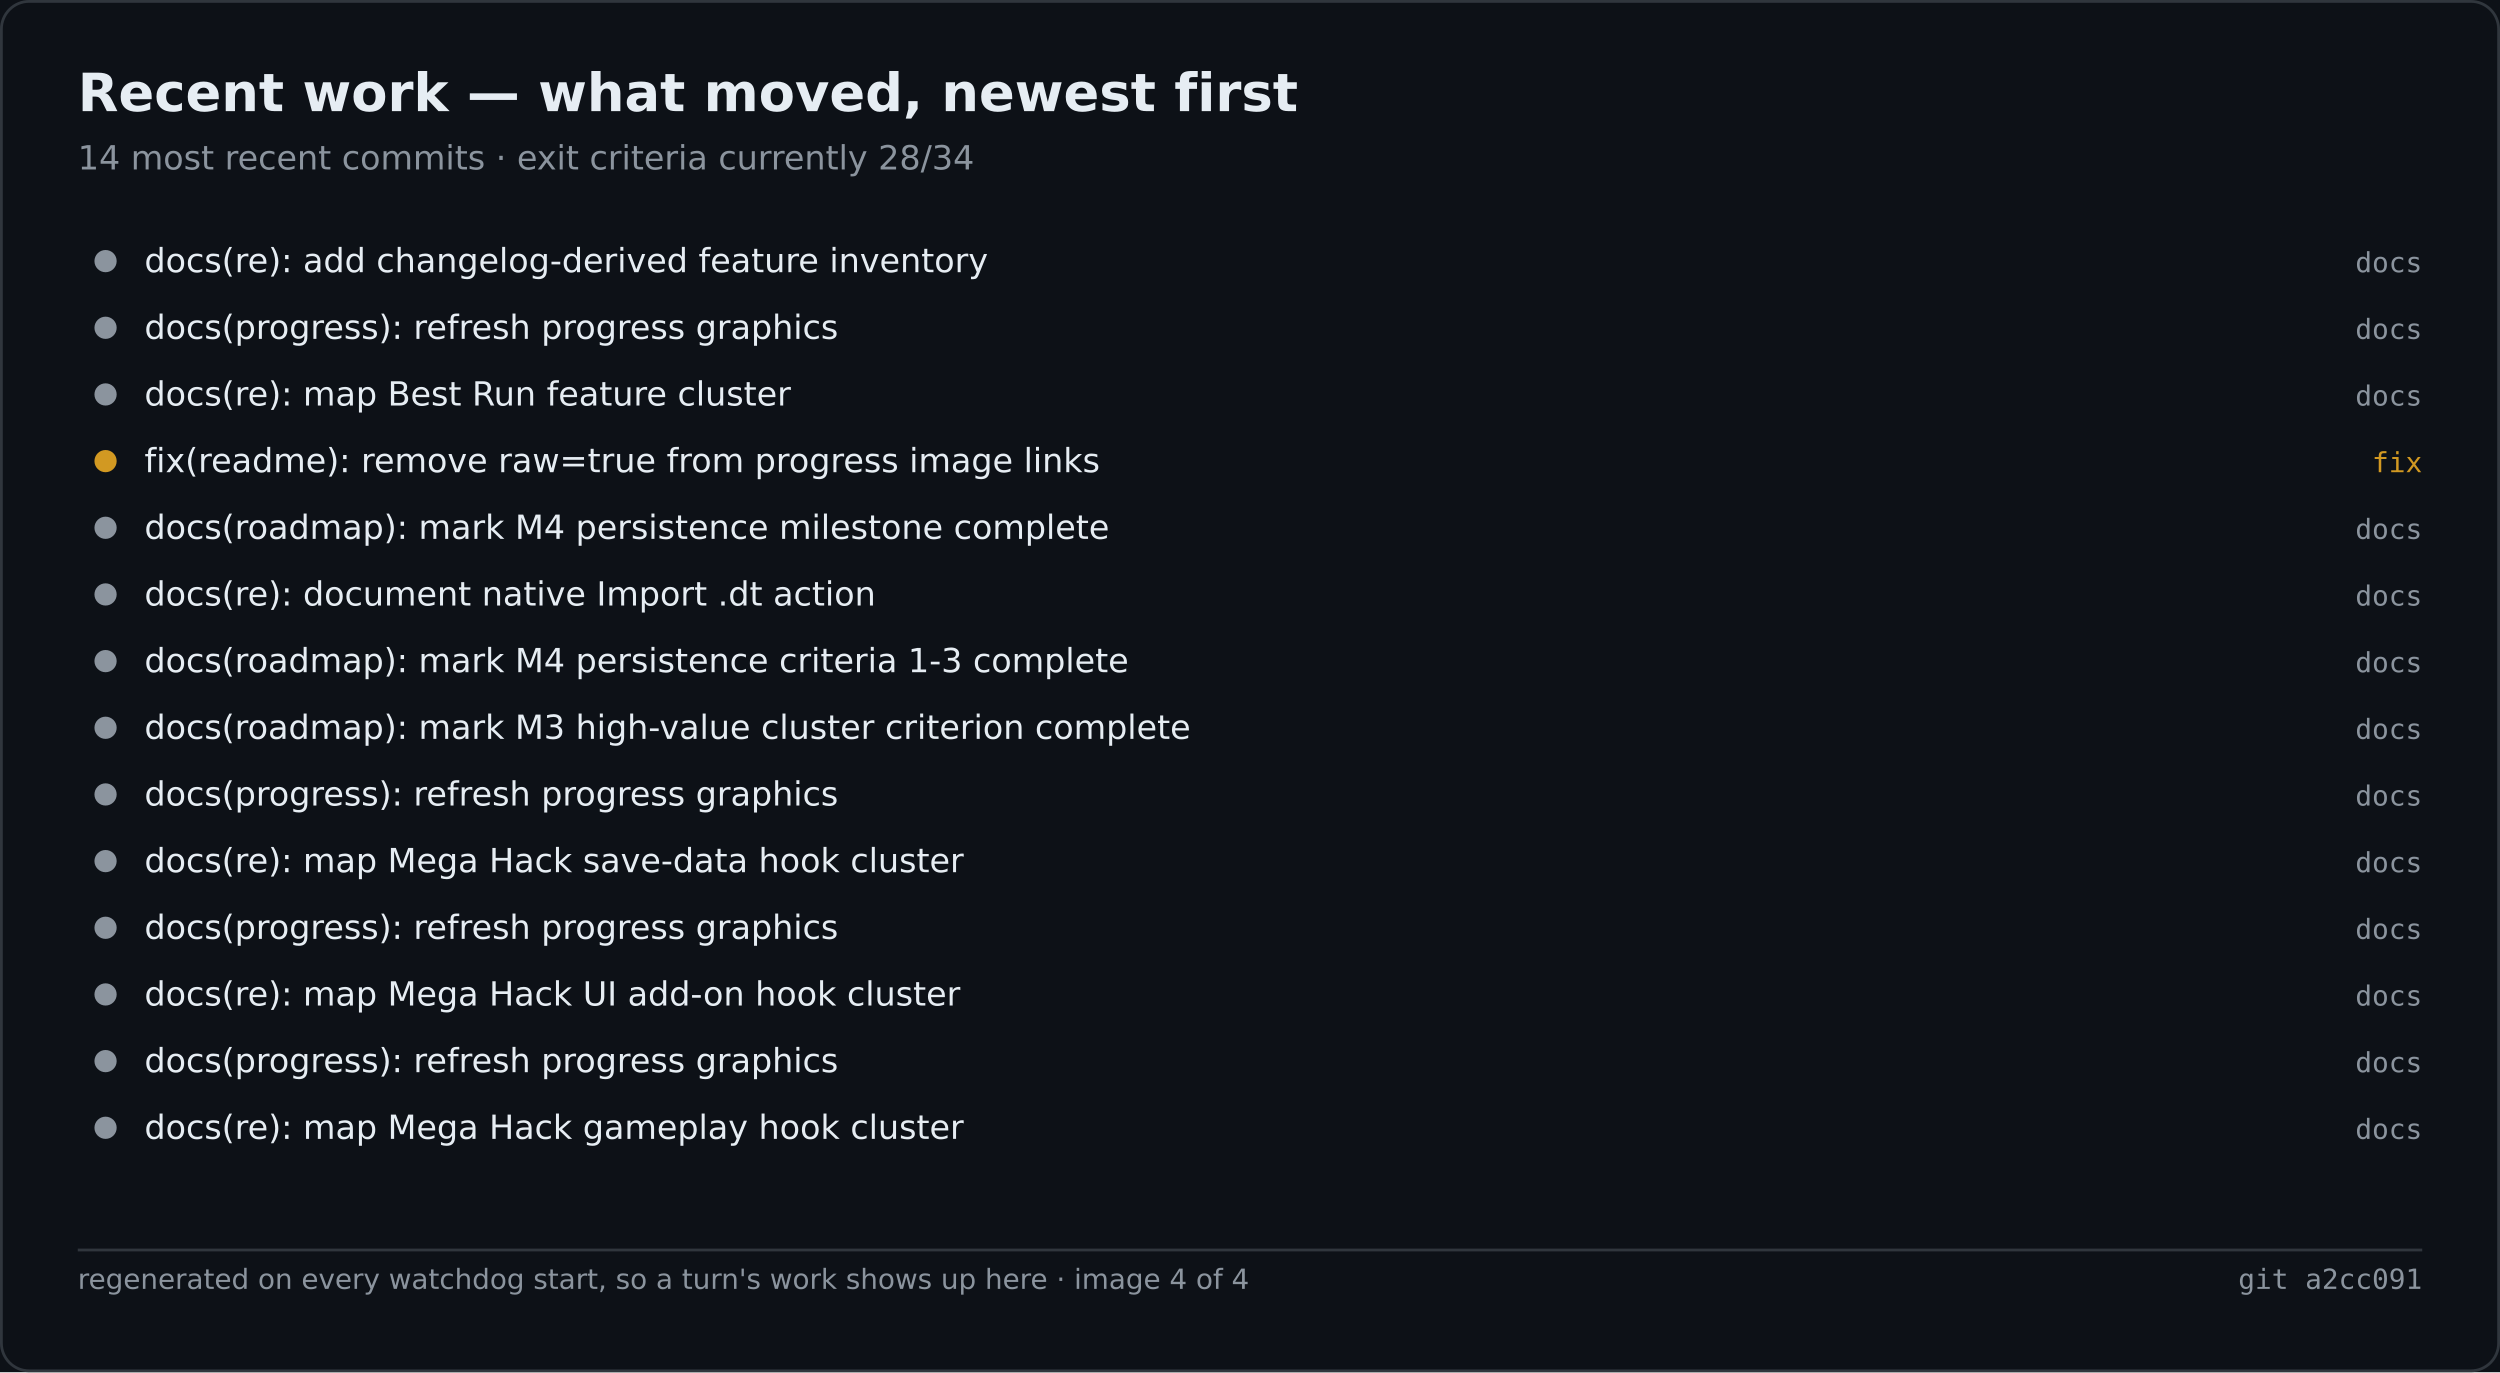
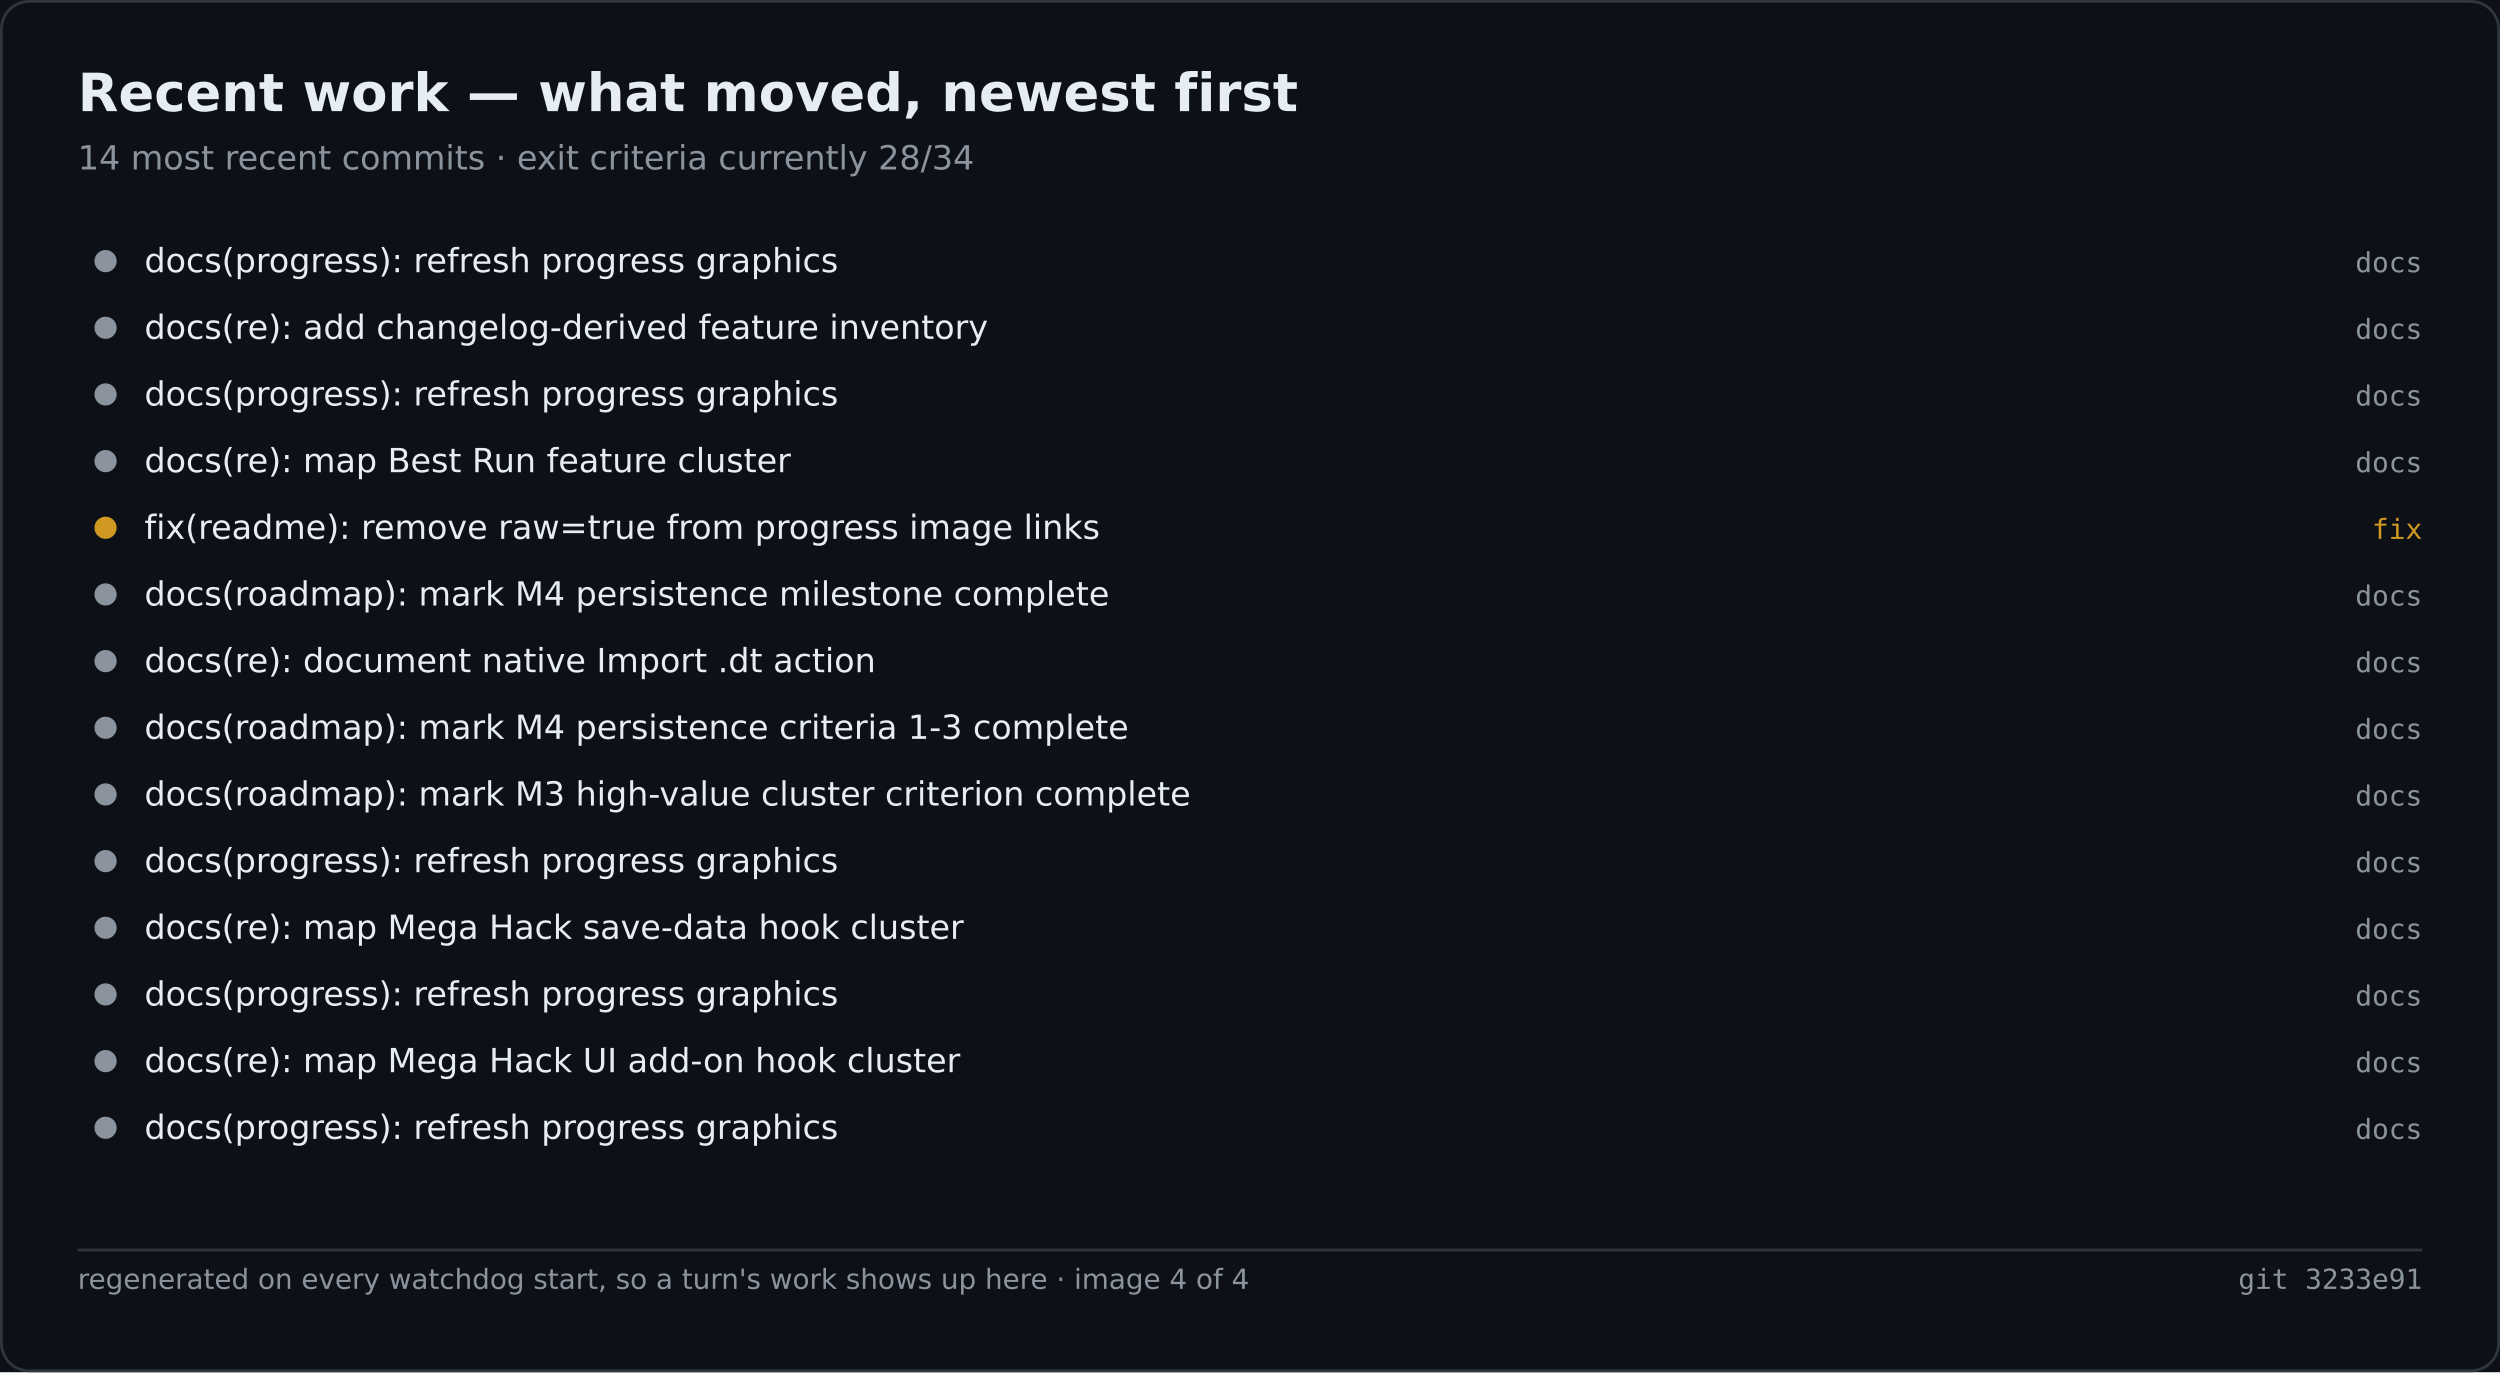
<svg xmlns="http://www.w3.org/2000/svg" width="900" height="494" viewBox="0 0 900 494" role="img" aria-label="Recent work — what moved, newest first">
  <rect width="900" height="494" fill="#0d1117" />
  <rect x="0.5" y="0.5" width="899" height="493" fill="none" stroke="#30363d" rx="10" />
  <text x="28" y="40" font-family="Segoe UI,DejaVu Sans,Helvetica,sans-serif" font-size="19" font-weight="600" fill="#e6edf3">Recent work — what moved, newest first</text>
  <text x="28" y="61" font-family="Segoe UI,DejaVu Sans,Helvetica,sans-serif" font-size="12" fill="#8b949e">14 most recent commits · exit criteria currently 28/34</text>
  <circle cx="38.0" cy="94.0" r="4" fill="#8b949e" />
-   <text x="52.0" y="98.0" font-family="Segoe UI,DejaVu Sans,Helvetica,sans-serif" font-size="12" fill="#e6edf3">docs(re): add changelog-derived feature inventory</text>
+   <text x="52.0" y="98.0" font-family="Segoe UI,DejaVu Sans,Helvetica,sans-serif" font-size="12" fill="#e6edf3">docs(progress): refresh progress graphics</text>
  <text x="872.0" y="98.0" font-family="Cascadia Mono,Consolas,DejaVu Sans Mono,monospace" font-size="10" fill="#8b949e" text-anchor="end">docs</text>
  <circle cx="38.0" cy="118.0" r="4" fill="#8b949e" />
-   <text x="52.0" y="122.0" font-family="Segoe UI,DejaVu Sans,Helvetica,sans-serif" font-size="12" fill="#e6edf3">docs(progress): refresh progress graphics</text>
+   <text x="52.0" y="122.0" font-family="Segoe UI,DejaVu Sans,Helvetica,sans-serif" font-size="12" fill="#e6edf3">docs(re): add changelog-derived feature inventory</text>
  <text x="872.0" y="122.0" font-family="Cascadia Mono,Consolas,DejaVu Sans Mono,monospace" font-size="10" fill="#8b949e" text-anchor="end">docs</text>
  <circle cx="38.0" cy="142.0" r="4" fill="#8b949e" />
-   <text x="52.0" y="146.0" font-family="Segoe UI,DejaVu Sans,Helvetica,sans-serif" font-size="12" fill="#e6edf3">docs(re): map Best Run feature cluster</text>
+   <text x="52.0" y="146.0" font-family="Segoe UI,DejaVu Sans,Helvetica,sans-serif" font-size="12" fill="#e6edf3">docs(progress): refresh progress graphics</text>
  <text x="872.0" y="146.0" font-family="Cascadia Mono,Consolas,DejaVu Sans Mono,monospace" font-size="10" fill="#8b949e" text-anchor="end">docs</text>
-   <circle cx="38.0" cy="166.0" r="4" fill="#d29922" />
-   <text x="52.0" y="170.0" font-family="Segoe UI,DejaVu Sans,Helvetica,sans-serif" font-size="12" fill="#e6edf3">fix(readme): remove raw=true from progress image links</text>
-   <text x="872.0" y="170.0" font-family="Cascadia Mono,Consolas,DejaVu Sans Mono,monospace" font-size="10" fill="#d29922" text-anchor="end">fix</text>
-   <circle cx="38.0" cy="190.0" r="4" fill="#8b949e" />
-   <text x="52.0" y="194.0" font-family="Segoe UI,DejaVu Sans,Helvetica,sans-serif" font-size="12" fill="#e6edf3">docs(roadmap): mark M4 persistence milestone complete</text>
-   <text x="872.0" y="194.0" font-family="Cascadia Mono,Consolas,DejaVu Sans Mono,monospace" font-size="10" fill="#8b949e" text-anchor="end">docs</text>
+   <circle cx="38.0" cy="166.0" r="4" fill="#8b949e" />
+   <text x="52.0" y="170.0" font-family="Segoe UI,DejaVu Sans,Helvetica,sans-serif" font-size="12" fill="#e6edf3">docs(re): map Best Run feature cluster</text>
+   <text x="872.0" y="170.0" font-family="Cascadia Mono,Consolas,DejaVu Sans Mono,monospace" font-size="10" fill="#8b949e" text-anchor="end">docs</text>
+   <circle cx="38.0" cy="190.0" r="4" fill="#d29922" />
+   <text x="52.0" y="194.0" font-family="Segoe UI,DejaVu Sans,Helvetica,sans-serif" font-size="12" fill="#e6edf3">fix(readme): remove raw=true from progress image links</text>
+   <text x="872.0" y="194.0" font-family="Cascadia Mono,Consolas,DejaVu Sans Mono,monospace" font-size="10" fill="#d29922" text-anchor="end">fix</text>
  <circle cx="38.0" cy="214.0" r="4" fill="#8b949e" />
-   <text x="52.0" y="218.0" font-family="Segoe UI,DejaVu Sans,Helvetica,sans-serif" font-size="12" fill="#e6edf3">docs(re): document native Import .dt action</text>
+   <text x="52.0" y="218.0" font-family="Segoe UI,DejaVu Sans,Helvetica,sans-serif" font-size="12" fill="#e6edf3">docs(roadmap): mark M4 persistence milestone complete</text>
  <text x="872.0" y="218.0" font-family="Cascadia Mono,Consolas,DejaVu Sans Mono,monospace" font-size="10" fill="#8b949e" text-anchor="end">docs</text>
  <circle cx="38.0" cy="238.0" r="4" fill="#8b949e" />
-   <text x="52.0" y="242.0" font-family="Segoe UI,DejaVu Sans,Helvetica,sans-serif" font-size="12" fill="#e6edf3">docs(roadmap): mark M4 persistence criteria 1-3 complete</text>
+   <text x="52.0" y="242.0" font-family="Segoe UI,DejaVu Sans,Helvetica,sans-serif" font-size="12" fill="#e6edf3">docs(re): document native Import .dt action</text>
  <text x="872.0" y="242.0" font-family="Cascadia Mono,Consolas,DejaVu Sans Mono,monospace" font-size="10" fill="#8b949e" text-anchor="end">docs</text>
  <circle cx="38.0" cy="262.0" r="4" fill="#8b949e" />
-   <text x="52.0" y="266.0" font-family="Segoe UI,DejaVu Sans,Helvetica,sans-serif" font-size="12" fill="#e6edf3">docs(roadmap): mark M3 high-value cluster criterion complete</text>
+   <text x="52.0" y="266.0" font-family="Segoe UI,DejaVu Sans,Helvetica,sans-serif" font-size="12" fill="#e6edf3">docs(roadmap): mark M4 persistence criteria 1-3 complete</text>
  <text x="872.0" y="266.0" font-family="Cascadia Mono,Consolas,DejaVu Sans Mono,monospace" font-size="10" fill="#8b949e" text-anchor="end">docs</text>
  <circle cx="38.0" cy="286.0" r="4" fill="#8b949e" />
-   <text x="52.0" y="290.0" font-family="Segoe UI,DejaVu Sans,Helvetica,sans-serif" font-size="12" fill="#e6edf3">docs(progress): refresh progress graphics</text>
+   <text x="52.0" y="290.0" font-family="Segoe UI,DejaVu Sans,Helvetica,sans-serif" font-size="12" fill="#e6edf3">docs(roadmap): mark M3 high-value cluster criterion complete</text>
  <text x="872.0" y="290.0" font-family="Cascadia Mono,Consolas,DejaVu Sans Mono,monospace" font-size="10" fill="#8b949e" text-anchor="end">docs</text>
  <circle cx="38.0" cy="310.0" r="4" fill="#8b949e" />
-   <text x="52.0" y="314.0" font-family="Segoe UI,DejaVu Sans,Helvetica,sans-serif" font-size="12" fill="#e6edf3">docs(re): map Mega Hack save-data hook cluster</text>
+   <text x="52.0" y="314.0" font-family="Segoe UI,DejaVu Sans,Helvetica,sans-serif" font-size="12" fill="#e6edf3">docs(progress): refresh progress graphics</text>
  <text x="872.0" y="314.0" font-family="Cascadia Mono,Consolas,DejaVu Sans Mono,monospace" font-size="10" fill="#8b949e" text-anchor="end">docs</text>
  <circle cx="38.0" cy="334.0" r="4" fill="#8b949e" />
-   <text x="52.0" y="338.0" font-family="Segoe UI,DejaVu Sans,Helvetica,sans-serif" font-size="12" fill="#e6edf3">docs(progress): refresh progress graphics</text>
+   <text x="52.0" y="338.0" font-family="Segoe UI,DejaVu Sans,Helvetica,sans-serif" font-size="12" fill="#e6edf3">docs(re): map Mega Hack save-data hook cluster</text>
  <text x="872.0" y="338.0" font-family="Cascadia Mono,Consolas,DejaVu Sans Mono,monospace" font-size="10" fill="#8b949e" text-anchor="end">docs</text>
  <circle cx="38.0" cy="358.0" r="4" fill="#8b949e" />
-   <text x="52.0" y="362.0" font-family="Segoe UI,DejaVu Sans,Helvetica,sans-serif" font-size="12" fill="#e6edf3">docs(re): map Mega Hack UI add-on hook cluster</text>
+   <text x="52.0" y="362.0" font-family="Segoe UI,DejaVu Sans,Helvetica,sans-serif" font-size="12" fill="#e6edf3">docs(progress): refresh progress graphics</text>
  <text x="872.0" y="362.0" font-family="Cascadia Mono,Consolas,DejaVu Sans Mono,monospace" font-size="10" fill="#8b949e" text-anchor="end">docs</text>
  <circle cx="38.0" cy="382.0" r="4" fill="#8b949e" />
-   <text x="52.0" y="386.0" font-family="Segoe UI,DejaVu Sans,Helvetica,sans-serif" font-size="12" fill="#e6edf3">docs(progress): refresh progress graphics</text>
+   <text x="52.0" y="386.0" font-family="Segoe UI,DejaVu Sans,Helvetica,sans-serif" font-size="12" fill="#e6edf3">docs(re): map Mega Hack UI add-on hook cluster</text>
  <text x="872.0" y="386.0" font-family="Cascadia Mono,Consolas,DejaVu Sans Mono,monospace" font-size="10" fill="#8b949e" text-anchor="end">docs</text>
  <circle cx="38.0" cy="406.0" r="4" fill="#8b949e" />
-   <text x="52.0" y="410.0" font-family="Segoe UI,DejaVu Sans,Helvetica,sans-serif" font-size="12" fill="#e6edf3">docs(re): map Mega Hack gameplay hook cluster</text>
+   <text x="52.0" y="410.0" font-family="Segoe UI,DejaVu Sans,Helvetica,sans-serif" font-size="12" fill="#e6edf3">docs(progress): refresh progress graphics</text>
  <text x="872.0" y="410.0" font-family="Cascadia Mono,Consolas,DejaVu Sans Mono,monospace" font-size="10" fill="#8b949e" text-anchor="end">docs</text>
  <line x1="28.0" y1="450.0" x2="872.0" y2="450.0" stroke="#30363d" stroke-width="1" />
  <text x="28.0" y="464.0" font-family="Segoe UI,DejaVu Sans,Helvetica,sans-serif" font-size="10" fill="#8b949e">regenerated on every watchdog start, so a turn's work shows up here · image 4 of 4</text>
-   <text x="872.0" y="464.0" font-family="Cascadia Mono,Consolas,DejaVu Sans Mono,monospace" font-size="10" fill="#8b949e" text-anchor="end">git a2cc091</text>
+   <text x="872.0" y="464.0" font-family="Cascadia Mono,Consolas,DejaVu Sans Mono,monospace" font-size="10" fill="#8b949e" text-anchor="end">git 3233e91</text>
</svg>
